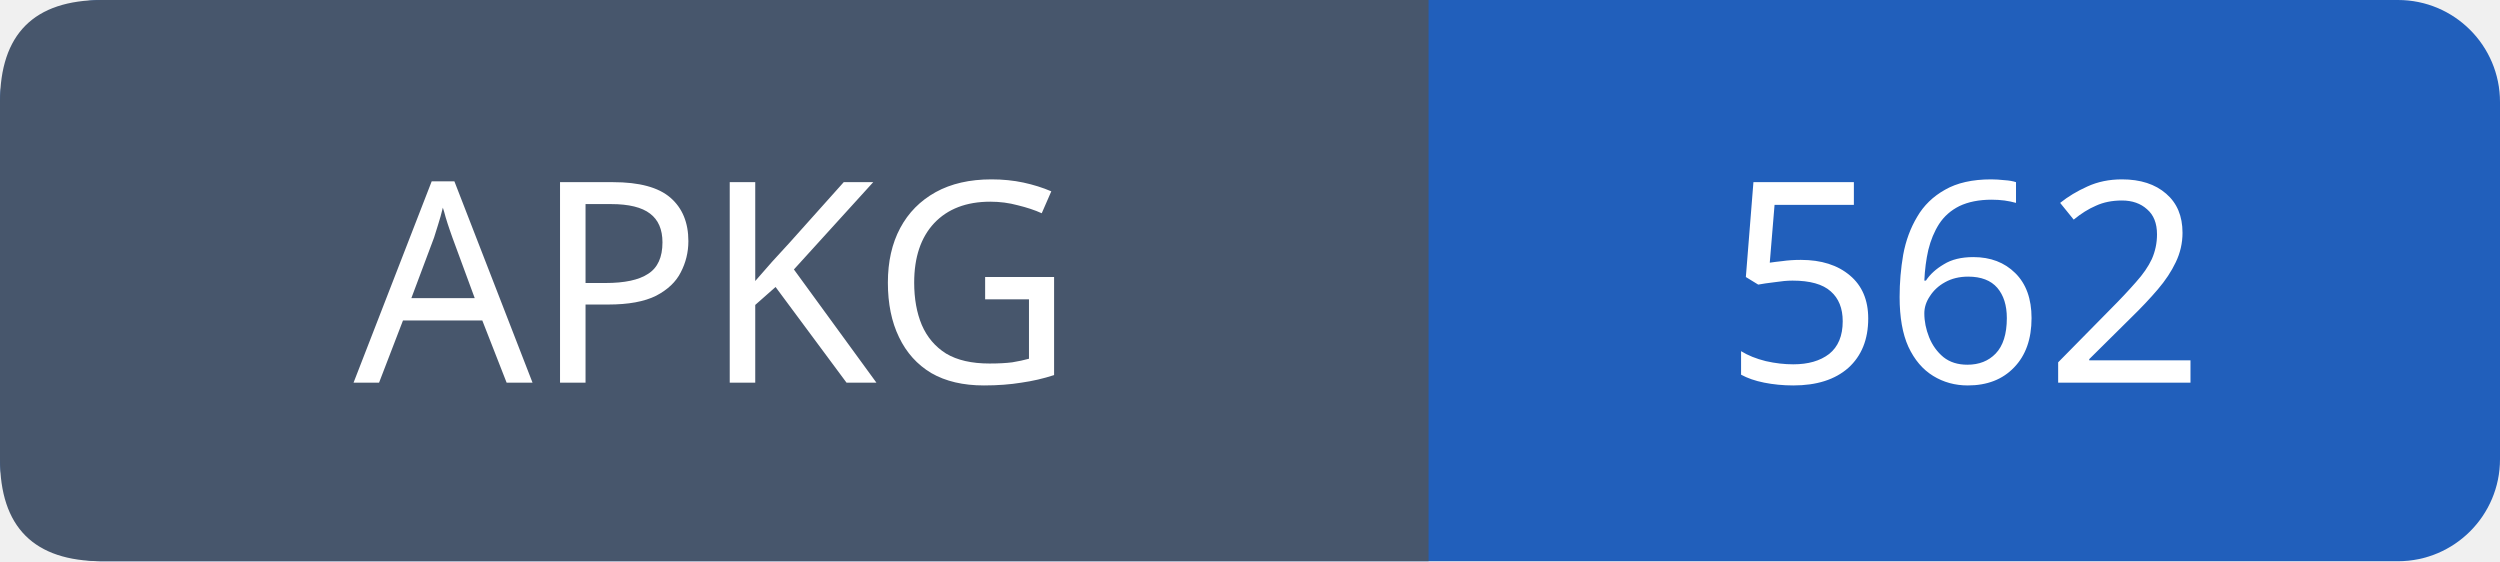
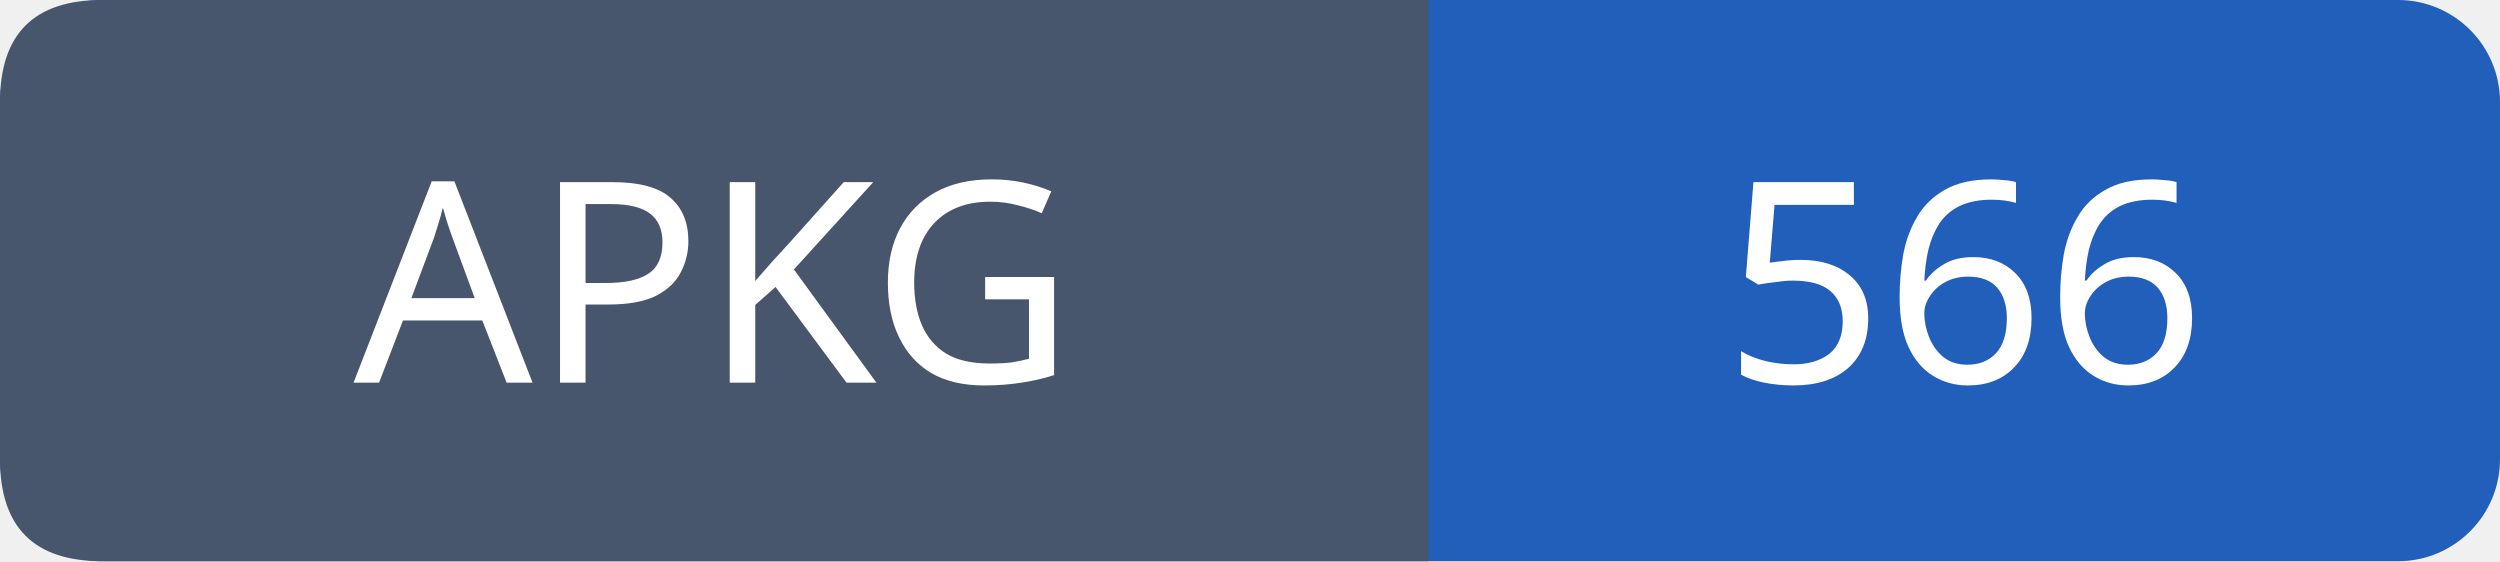
- <svg xmlns="http://www.w3.org/2000/svg" width="98" height="22" role="img" aria-label="APKG: 562">
+ <svg xmlns="http://www.w3.org/2000/svg" width="98" height="22" role="img" aria-label="APKG: 566">
  <rect width="98" height="22" rx="4" fill="#215fbb" />
  <path fill="#47566c" d="M4 0h52v22H4q-4 0-4-4V4q0-4 4-4" />
  <g font-family="Verdana,sans-serif" font-size="11" fill="white" text-anchor="middle">
    <text x="28.0" y="15">APKG</text>
-     <text x="77.0" y="15">562</text>
+     <text x="77.0" y="15">566</text>
  </g>
</svg>
